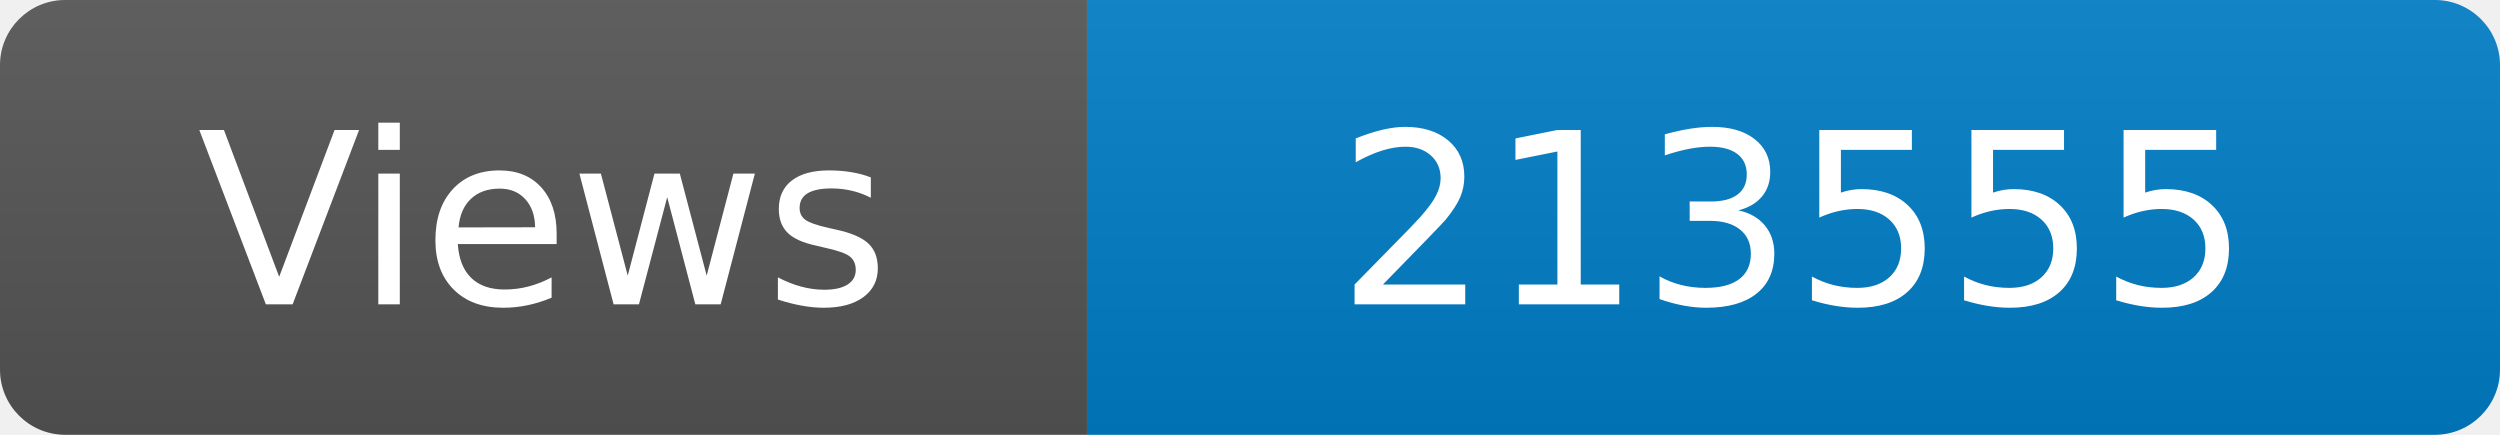
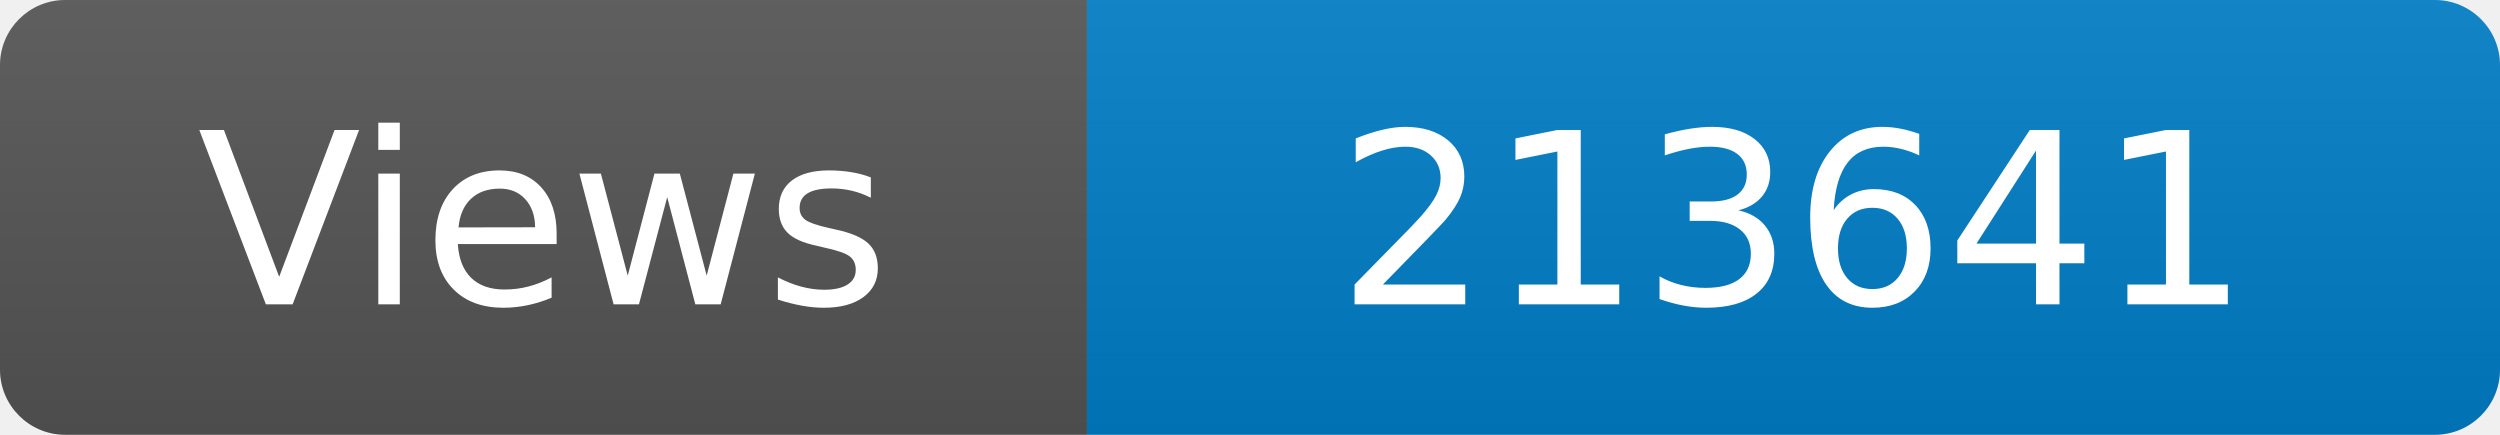
<svg xmlns="http://www.w3.org/2000/svg" width="115" height="20" role="img" aria-label="Maintained?: yes">
  <linearGradient id="s" x2="0" y2="100%">
    <stop offset="0" stop-color="#bbb" stop-opacity=".1" />
    <stop offset="1" stop-opacity=".1" />
  </linearGradient>
  <clipPath id="r">
    <rect width="115" height="20" rx="3" fill="#fff" />
  </clipPath>
  <g clip-path="url(#r)">
    <rect width="50" height="20" fill="#555" />
    <rect x="50" width="160" height="20" fill="#007ec6" />
    <rect width="115" height="20" fill="url(#s)" />
  </g>
  <g fill="#fff" text-anchor="middle" font-family="Verdana,Geneva,DejaVu Sans,sans-serif" font-size="110">
    <text x="250" y="140" transform="scale(.1)" fill="#fff">Views</text>
-     <text x="825" y="140" transform="scale(.1)" fill="#fff">213555</text>
+     <text x="825" y="140" transform="scale(.1)" fill="#fff">213641</text>
  </g>
</svg>
